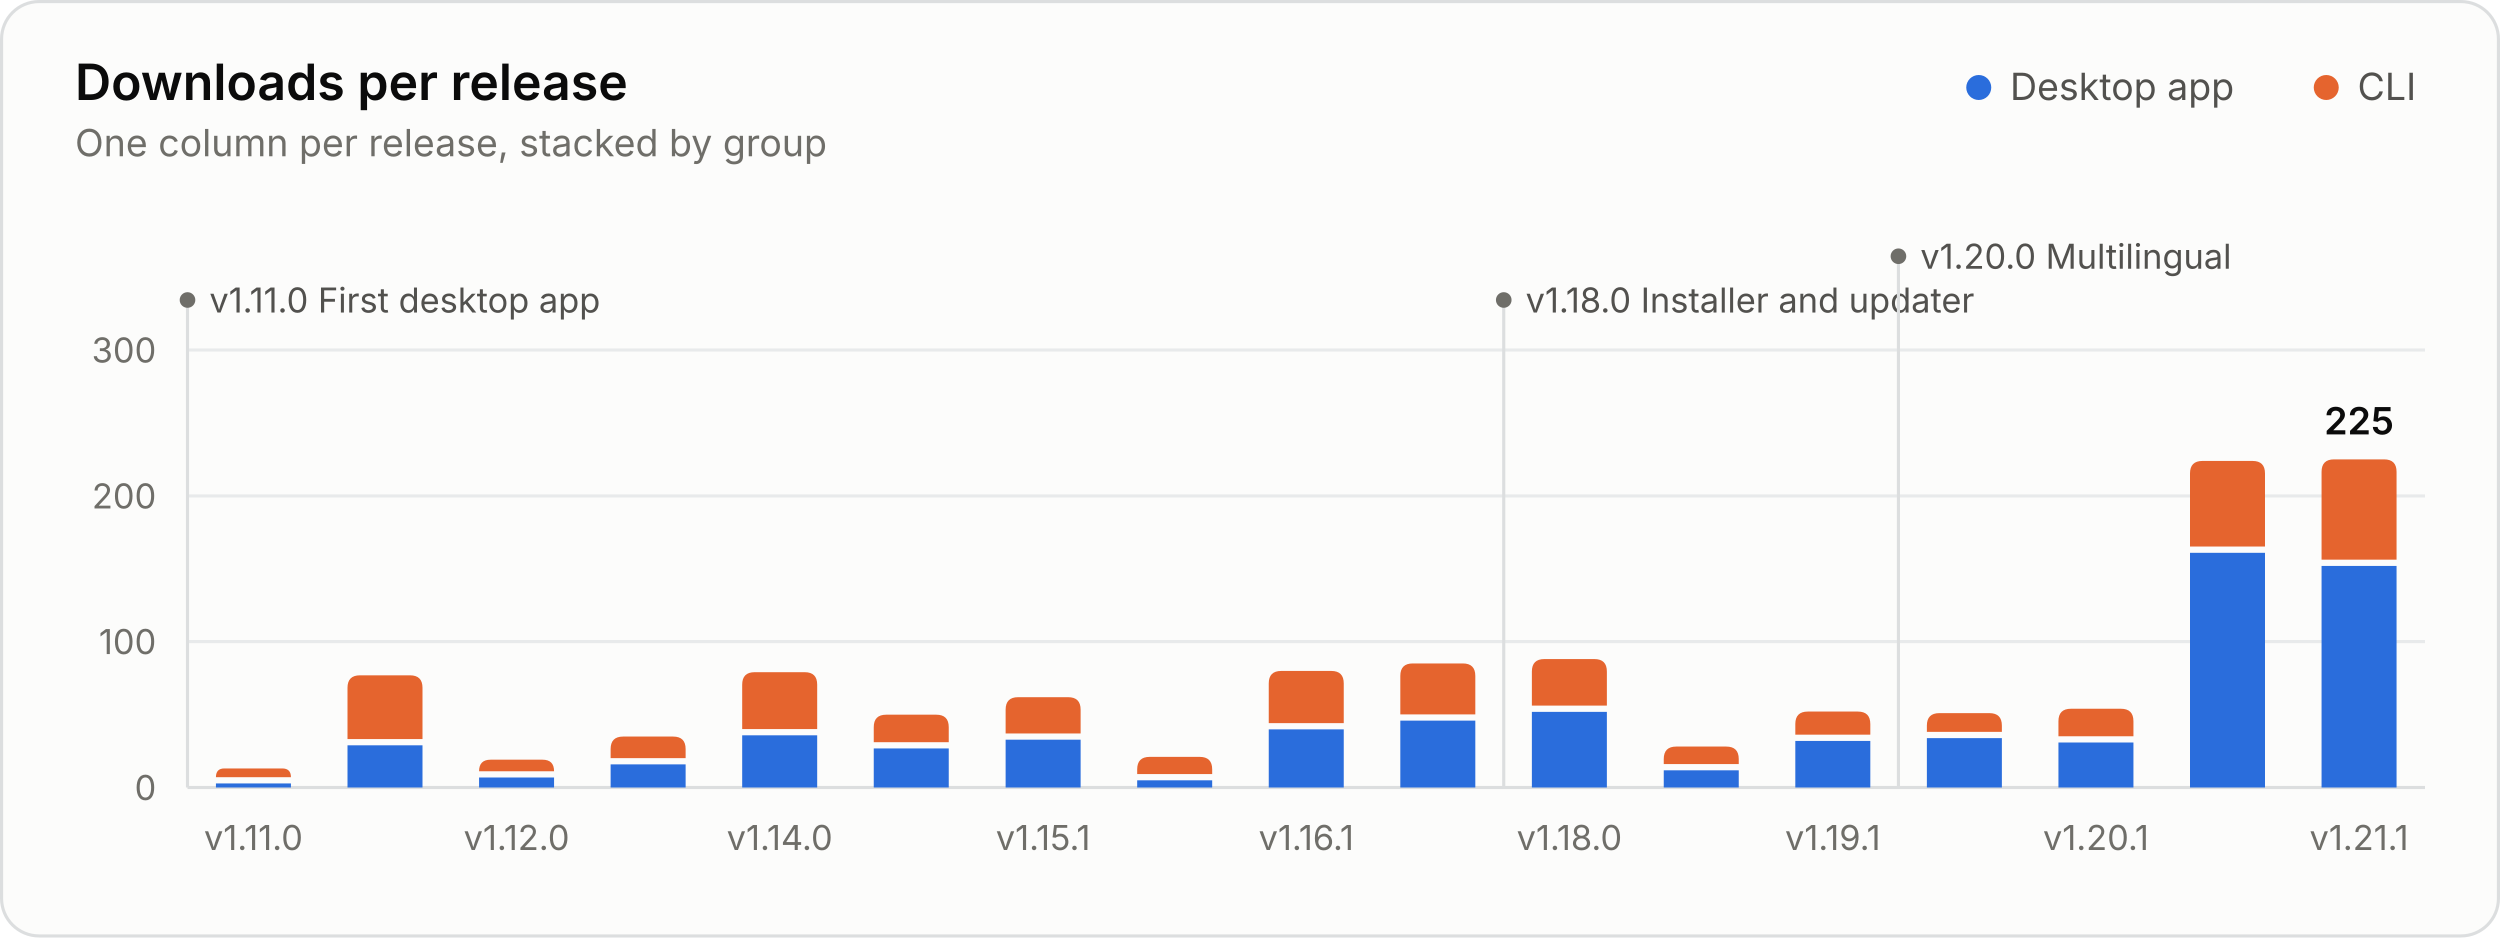
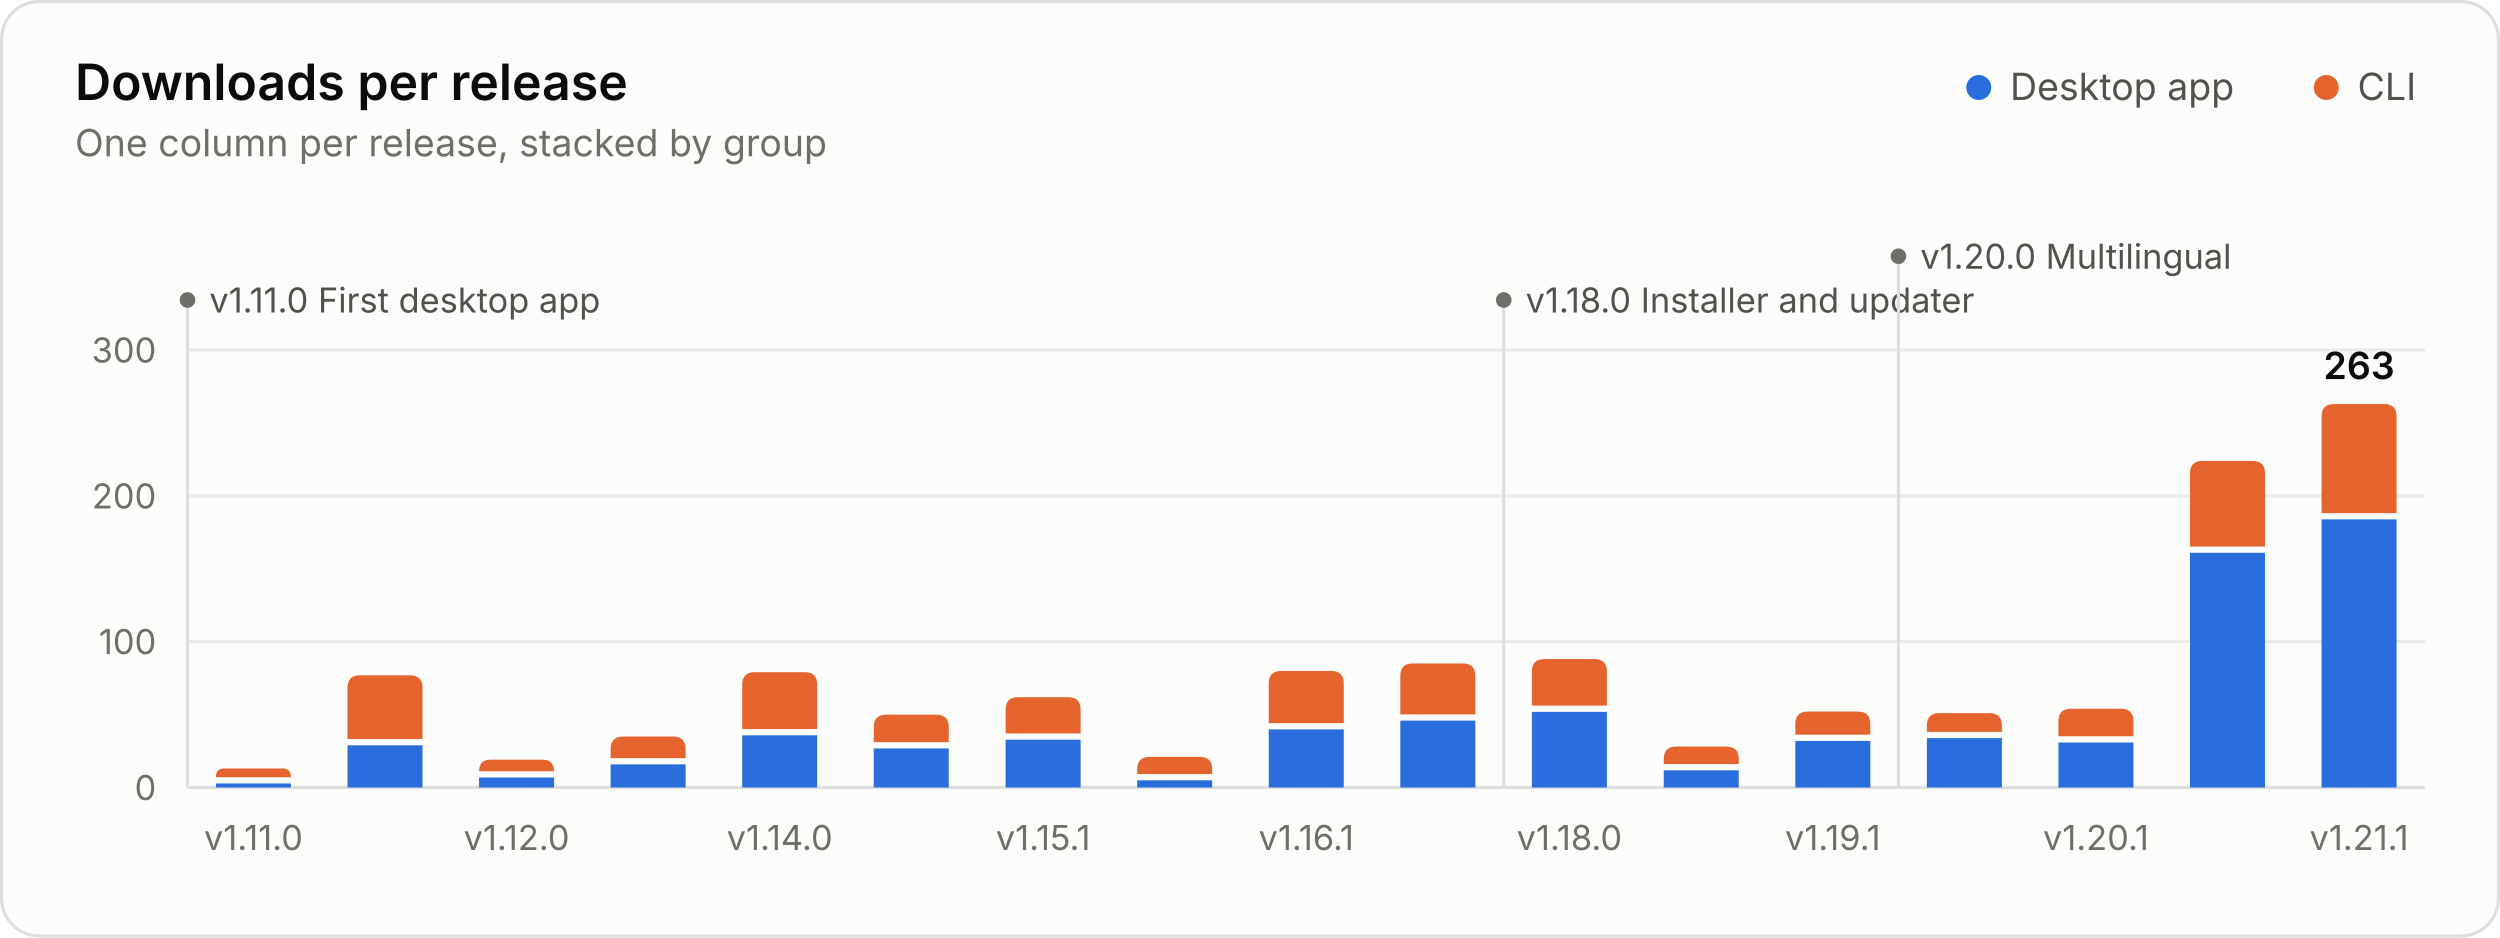
<svg xmlns="http://www.w3.org/2000/svg" width="800" height="300" viewBox="0 0 800 300" role="img" aria-labelledby="title desc">
  <style>.gs-rise{animation:gs-rise 1.1s ease-out backwards;transform-box:fill-box;transform-origin:bottom}@keyframes gs-rise{from{transform:scaleY(0)}to{transform:scaleY(1)}}.gs-fade{animation:gs-fade .5s ease-out backwards}@keyframes gs-fade{from{opacity:0}to{opacity:1}}@media (prefers-reduced-motion: reduce){.gs-rise,.gs-fade{animation:none!important}}</style>
  <rect x="0.5" y="0.5" width="799" height="299" rx="12" fill="#fcfcfb" stroke="#dcdedf" />
  <g font-family="&quot;IBM Plex Sans&quot;, system-ui, -apple-system, &quot;Segoe UI&quot;, sans-serif" font-size="11" fill="#52514e" style="font-variant-numeric:tabular-nums">
    <text x="24" y="32" fill="#0b0b0b" font-size="16" font-weight="600">Downloads per release</text>
    <text x="24.0" y="50.0" fill="#6f6e69" font-size="12">One column per release, stacked by group</text>
    <circle cx="633.2" cy="28.0" r="4" fill="#2a6ddc" />
    <text x="643.2" y="32.0" fill="#52514e" font-size="12">Desktop app</text>
    <circle cx="744.4" cy="28.0" r="4" fill="#e5642e" />
    <text x="754.4" y="32.0" fill="#52514e" font-size="12">CLI</text>
    <line x1="60.0" x2="776.0" y1="252.0" y2="252.0" stroke="#dcdedf" />
    <text x="50.0" y="256.0" fill="#6f6e69" text-anchor="end">0</text>
    <line x1="60.0" x2="776.0" y1="205.3" y2="205.3" stroke="#e8eaeb" />
    <text x="50.0" y="209.3" fill="#6f6e69" text-anchor="end">100</text>
    <line x1="60.0" x2="776.0" y1="158.7" y2="158.7" stroke="#e8eaeb" />
    <text x="50.0" y="162.7" fill="#6f6e69" text-anchor="end">200</text>
    <line x1="60.0" x2="776.0" y1="112.0" y2="112.0" stroke="#e8eaeb" />
    <text x="50.0" y="116.0" fill="#6f6e69" text-anchor="end">300</text>
    <g class="gs-fade" style="animation-delay:1600ms">
      <line x1="60.0" x2="60.0" y1="96.0" y2="252.0" stroke="#dcdedf" stroke-width="1" />
      <circle cx="60.0" cy="96.0" r="2.5" fill="#6f6e69" />
      <text x="67.0" y="100.0" fill="#52514e">v1.11.0 First desktop app</text>
      <line x1="481.2" x2="481.2" y1="96.0" y2="252.0" stroke="#dcdedf" stroke-width="1" />
      <circle cx="481.2" cy="96.0" r="2.5" fill="#6f6e69" />
      <text x="488.2" y="100.0" fill="#52514e">v1.18.0 Installer and updater</text>
      <line x1="607.5" x2="607.5" y1="82.0" y2="252.0" stroke="#dcdedf" stroke-width="1" />
      <circle cx="607.5" cy="82.0" r="2.5" fill="#6f6e69" />
      <text x="614.5" y="86.0" fill="#52514e">v1.20.0 Multilingual</text>
    </g>
    <g class="gs-rise">
      <path d="M69.1 252.0V250.7H93.1V252.0Z" fill="#2a6ddc" />
      <path d="M69.1 248.7V248.7Q69.1 245.9 71.8 245.9H90.3Q93.1 245.9 93.1 248.7V248.7Z" fill="#e5642e" />
    </g>
    <g class="gs-rise" style="animation-delay:29ms">
      <path d="M111.2 252.0V238.5H135.2V252.0Z" fill="#2a6ddc" />
      <path d="M111.2 236.5V220.1Q111.2 216.1 115.2 216.1H131.2Q135.2 216.1 135.2 220.1V236.5Z" fill="#e5642e" />
    </g>
    <g class="gs-rise" style="animation-delay:59ms">
      <path d="M153.3 252.0V248.8H177.3V252.0Z" fill="#2a6ddc" />
      <path d="M153.3 246.8V246.8Q153.3 243.1 157.0 243.1H173.6Q177.3 243.1 177.3 246.8V246.8Z" fill="#e5642e" />
    </g>
    <g class="gs-rise" style="animation-delay:88ms">
      <path d="M195.4 252.0V244.6H219.4V252.0Z" fill="#2a6ddc" />
      <path d="M195.4 242.6V239.7Q195.4 235.7 199.4 235.7H215.4Q219.4 235.7 219.4 239.7V242.6Z" fill="#e5642e" />
    </g>
    <g class="gs-rise" style="animation-delay:118ms">
      <path d="M237.5 252.0V235.3H261.5V252.0Z" fill="#2a6ddc" />
      <path d="M237.5 233.3V219.1Q237.5 215.1 241.5 215.1H257.5Q261.5 215.1 261.5 219.1V233.3Z" fill="#e5642e" />
    </g>
    <g class="gs-rise" style="animation-delay:147ms">
      <path d="M279.6 252.0V239.5H303.6V252.0Z" fill="#2a6ddc" />
      <path d="M279.6 237.5V232.7Q279.6 228.7 283.6 228.7H299.6Q303.6 228.7 303.6 232.7V237.5Z" fill="#e5642e" />
    </g>
    <g class="gs-rise" style="animation-delay:176ms">
      <path d="M321.8 252.0V236.7H345.8V252.0Z" fill="#2a6ddc" />
      <path d="M321.8 234.7V227.1Q321.8 223.1 325.8 223.1H341.8Q345.8 223.1 345.8 227.1V234.7Z" fill="#e5642e" />
    </g>
    <g class="gs-rise" style="animation-delay:206ms">
      <path d="M363.9 252.0V249.7H387.9V252.0Z" fill="#2a6ddc" />
      <path d="M363.9 247.7V246.2Q363.9 242.2 367.9 242.2H383.9Q387.9 242.2 387.9 246.2V247.7Z" fill="#e5642e" />
    </g>
    <g class="gs-rise" style="animation-delay:235ms">
      <path d="M406.0 252.0V233.4H430.0V252.0Z" fill="#2a6ddc" />
      <path d="M406.0 231.4V218.7Q406.0 214.7 410.0 214.7H426.0Q430.0 214.7 430.0 218.7V231.4Z" fill="#e5642e" />
    </g>
    <g class="gs-rise" style="animation-delay:265ms">
      <path d="M448.1 252.0V230.6H472.1V252.0Z" fill="#2a6ddc" />
      <path d="M448.1 228.6V216.3Q448.1 212.3 452.1 212.3H468.1Q472.1 212.3 472.1 216.3V228.6Z" fill="#e5642e" />
    </g>
    <g class="gs-rise" style="animation-delay:294ms">
      <path d="M490.2 252.0V227.8H514.2V252.0Z" fill="#2a6ddc" />
      <path d="M490.2 225.8V214.9Q490.2 210.9 494.2 210.9H510.2Q514.2 210.9 514.2 214.9V225.8Z" fill="#e5642e" />
    </g>
    <g class="gs-rise" style="animation-delay:324ms">
      <path d="M532.4 252.0V246.5H556.4V252.0Z" fill="#2a6ddc" />
      <path d="M532.4 244.5V242.9Q532.4 238.9 536.4 238.9H552.4Q556.4 238.9 556.4 242.9V244.5Z" fill="#e5642e" />
    </g>
    <g class="gs-rise" style="animation-delay:353ms">
      <path d="M574.5 252.0V237.1H598.5V252.0Z" fill="#2a6ddc" />
      <path d="M574.5 235.1V231.7Q574.5 227.7 578.5 227.7H594.5Q598.5 227.7 598.5 231.7V235.1Z" fill="#e5642e" />
    </g>
    <g class="gs-rise" style="animation-delay:382ms">
      <path d="M616.6 252.0V236.2H640.6V252.0Z" fill="#2a6ddc" />
      <path d="M616.6 234.2V232.2Q616.6 228.2 620.6 228.2H636.6Q640.6 228.2 640.6 232.2V234.2Z" fill="#e5642e" />
    </g>
    <g class="gs-rise" style="animation-delay:412ms">
      <path d="M658.7 252.0V237.6H682.7V252.0Z" fill="#2a6ddc" />
      <path d="M658.7 235.6V230.8Q658.7 226.8 662.7 226.8H678.7Q682.7 226.8 682.7 230.8V235.6Z" fill="#e5642e" />
    </g>
    <g class="gs-rise" style="animation-delay:441ms">
      <path d="M700.8 252.0V176.9H724.8V252.0Z" fill="#2a6ddc" />
      <path d="M700.8 174.9V151.5Q700.8 147.5 704.8 147.5H720.8Q724.8 147.5 724.8 151.5V174.9Z" fill="#e5642e" />
    </g>
    <g class="gs-rise" style="animation-delay:471ms">
-       <path d="M742.9 252.0V181.1H766.9V252.0Z" fill="#2a6ddc" />
-       <path d="M742.9 179.1V151.0Q742.9 147.0 746.9 147.0H762.9Q766.9 147.0 766.9 151.0V179.1Z" fill="#e5642e" />
+       <path d="M742.9 252.0V166.2H766.9V252.0Z" fill="#2a6ddc" />
+       <path d="M742.9 164.2V133.3Q742.9 129.3 746.9 129.3H762.9Q766.9 129.3 766.9 133.3V164.2Z" fill="#e5642e" />
    </g>
    <g class="gs-fade" style="animation-delay:1600ms">
-       <text x="754.9" y="139.0" fill="#0b0b0b" text-anchor="middle" font-size="12" font-weight="600">225</text>
+       <text x="754.9" y="121.3" fill="#0b0b0b" text-anchor="middle" font-size="12" font-weight="600">263</text>
    </g>
    <text x="81.1" y="272.0" fill="#6f6e69" text-anchor="middle">v1.11.0</text>
    <text x="165.3" y="272.0" fill="#6f6e69" text-anchor="middle">v1.12.0</text>
    <text x="249.5" y="272.0" fill="#6f6e69" text-anchor="middle">v1.14.0</text>
    <text x="333.8" y="272.0" fill="#6f6e69" text-anchor="middle">v1.15.1</text>
    <text x="418.0" y="272.0" fill="#6f6e69" text-anchor="middle">v1.16.1</text>
    <text x="502.2" y="272.0" fill="#6f6e69" text-anchor="middle">v1.18.0</text>
    <text x="586.5" y="272.0" fill="#6f6e69" text-anchor="middle">v1.19.1</text>
    <text x="670.7" y="272.0" fill="#6f6e69" text-anchor="middle">v1.20.1</text>
    <text x="754.9" y="272.0" fill="#6f6e69" text-anchor="middle">v1.21.1</text>
  </g>
</svg>
